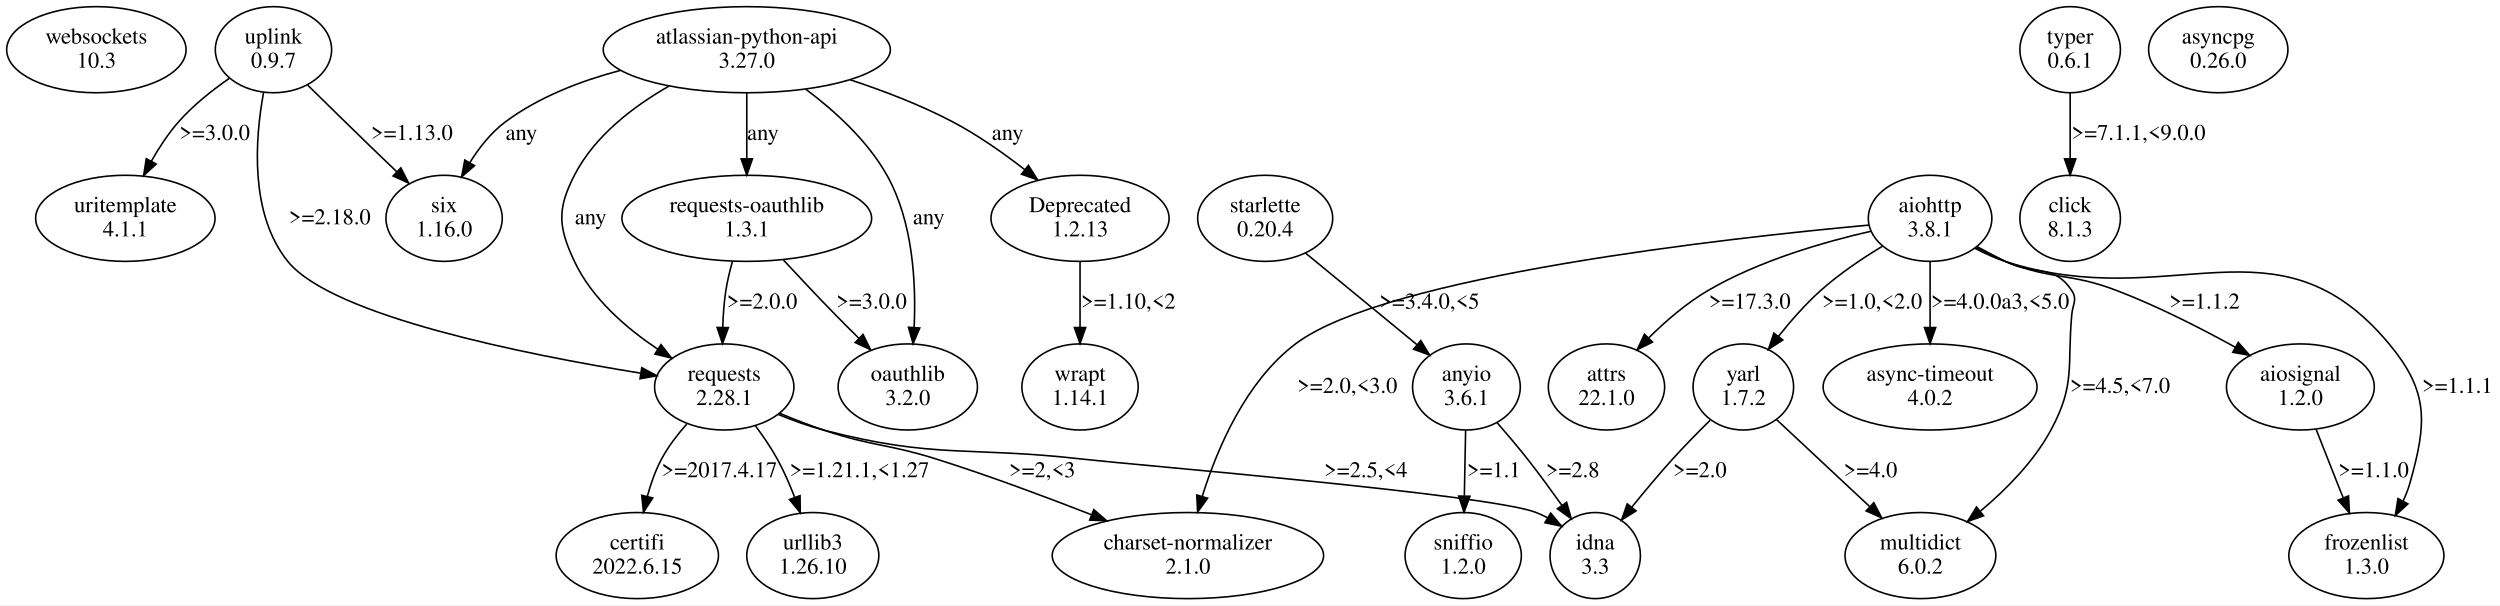
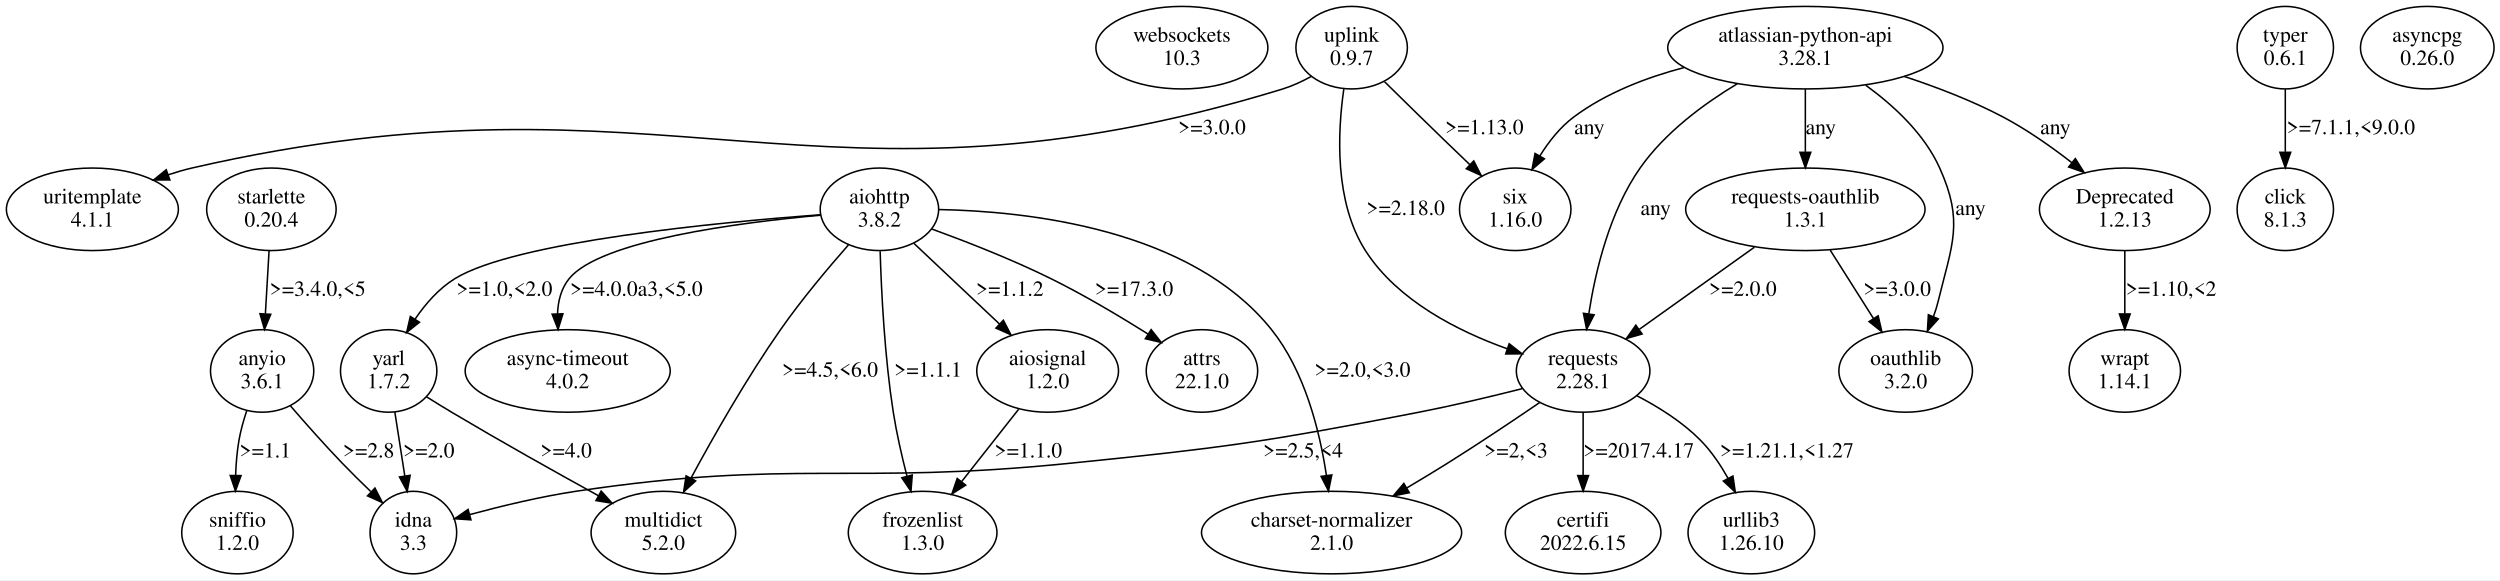
- <svg xmlns="http://www.w3.org/2000/svg" width="1553pt" height="376pt" viewBox="0.00 0.00 1552.86 375.96">
+ <svg xmlns="http://www.w3.org/2000/svg" width="1620pt" height="376pt" viewBox="0.00 0.00 1619.99 375.96">
  <g id="graph0" class="graph" transform="scale(1 1) rotate(0) translate(4 371.96)">
-     <polygon fill="white" stroke="none" points="-4,4 -4,-371.96 1548.86,-371.96 1548.86,4 -4,4" />
+     <polygon fill="white" stroke="none" points="-4,4 -4,-371.96 1615.99,-371.96 1615.99,4 -4,4" />
    <g id="node1" class="node">
-       <ellipse fill="none" stroke="black" cx="55.86" cy="-341.09" rx="55.72" ry="26.74" />
-       <text text-anchor="middle" x="55.86" y="-344.89" font-family="Times,serif" font-size="14.00">websockets</text>
-       <text text-anchor="middle" x="55.86" y="-329.89" font-family="Times,serif" font-size="14.00">10.3</text>
+       <ellipse fill="none" stroke="black" cx="761.86" cy="-341.09" rx="55.72" ry="26.74" />
+       <text text-anchor="middle" x="761.86" y="-344.89" font-family="Times,serif" font-size="14.00">websockets</text>
+       <text text-anchor="middle" x="761.86" y="-329.89" font-family="Times,serif" font-size="14.00">10.3</text>
    </g>
    <g id="node2" class="node">
-       <ellipse fill="none" stroke="black" cx="165.86" cy="-341.09" rx="36.12" ry="26.74" />
-       <text text-anchor="middle" x="165.86" y="-344.89" font-family="Times,serif" font-size="14.00">uplink</text>
-       <text text-anchor="middle" x="165.86" y="-329.89" font-family="Times,serif" font-size="14.00">0.9.7</text>
+       <ellipse fill="none" stroke="black" cx="871.86" cy="-341.09" rx="36.12" ry="26.74" />
+       <text text-anchor="middle" x="871.86" y="-344.89" font-family="Times,serif" font-size="14.00">uplink</text>
+       <text text-anchor="middle" x="871.86" y="-329.89" font-family="Times,serif" font-size="14.00">0.9.7</text>
    </g>
    <g id="node3" class="node">
-       <ellipse fill="none" stroke="black" cx="73.86" cy="-236.35" rx="55.72" ry="26.74" />
-       <text text-anchor="middle" x="73.86" y="-240.15" font-family="Times,serif" font-size="14.00">uritemplate</text>
-       <text text-anchor="middle" x="73.86" y="-225.15" font-family="Times,serif" font-size="14.00">4.1.1</text>
+       <ellipse fill="none" stroke="black" cx="1021.86" cy="-131.61" rx="43.27" ry="26.74" />
+       <text text-anchor="middle" x="1021.86" y="-135.41" font-family="Times,serif" font-size="14.00">requests</text>
+       <text text-anchor="middle" x="1021.86" y="-120.41" font-family="Times,serif" font-size="14.00">2.28.1</text>
    </g>
    <g id="edge1" class="edge">
-       <path fill="none" stroke="black" d="M138.63,-323.44C127.89,-316 115.96,-306.57 106.86,-296.22 100.5,-288.98 94.82,-280.32 90.04,-271.89" />
-       <polygon fill="black" stroke="black" points="93.03,-270.07 85.21,-262.92 86.87,-273.39 93.03,-270.07" />
-       <text text-anchor="middle" x="129.36" y="-285.02" font-family="Times,serif" font-size="14.00">&gt;=3.0.0</text>
+       <path fill="none" stroke="black" d="M866.79,-314.28C862.73,-286.18 860.62,-241.05 880.86,-209.48 901.59,-177.15 940.84,-157.36 972.67,-145.97" />
+       <polygon fill="black" stroke="black" points="973.94,-149.23 982.28,-142.7 971.69,-142.61 973.94,-149.23" />
+       <text text-anchor="middle" x="906.86" y="-232.65" font-family="Times,serif" font-size="14.00">&gt;=2.18.0</text>
    </g>
    <g id="node4" class="node">
-       <ellipse fill="none" stroke="black" cx="271.86" cy="-236.35" rx="36.12" ry="26.74" />
-       <text text-anchor="middle" x="271.86" y="-240.15" font-family="Times,serif" font-size="14.00">six</text>
-       <text text-anchor="middle" x="271.86" y="-225.15" font-family="Times,serif" font-size="14.00">1.16.0</text>
+       <ellipse fill="none" stroke="black" cx="977.86" cy="-236.35" rx="36.12" ry="26.74" />
+       <text text-anchor="middle" x="977.86" y="-240.15" font-family="Times,serif" font-size="14.00">six</text>
+       <text text-anchor="middle" x="977.86" y="-225.15" font-family="Times,serif" font-size="14.00">1.16.0</text>
    </g>
    <g id="edge2" class="edge">
-       <path fill="none" stroke="black" d="M187.17,-319.04C198.61,-307.78 212.96,-293.7 225.86,-281.22 231.21,-276.05 236.92,-270.56 242.45,-265.28" />
-       <polygon fill="black" stroke="black" points="244.99,-267.7 249.81,-258.26 240.16,-262.63 244.99,-267.7" />
-       <text text-anchor="middle" x="251.86" y="-285.02" font-family="Times,serif" font-size="14.00">&gt;=1.13.0</text>
+       <path fill="none" stroke="black" d="M893.17,-319.04C904.61,-307.78 918.96,-293.7 931.86,-281.22 937.21,-276.05 942.92,-270.56 948.45,-265.28" />
+       <polygon fill="black" stroke="black" points="950.99,-267.7 955.81,-258.26 946.16,-262.63 950.99,-267.7" />
+       <text text-anchor="middle" x="957.86" y="-285.02" font-family="Times,serif" font-size="14.00">&gt;=1.13.0</text>
    </g>
    <g id="node5" class="node">
-       <ellipse fill="none" stroke="black" cx="445.86" cy="-131.61" rx="43.27" ry="26.74" />
-       <text text-anchor="middle" x="445.86" y="-135.41" font-family="Times,serif" font-size="14.00">requests</text>
-       <text text-anchor="middle" x="445.86" y="-120.41" font-family="Times,serif" font-size="14.00">2.28.1</text>
+       <ellipse fill="none" stroke="black" cx="55.86" cy="-236.35" rx="55.72" ry="26.74" />
+       <text text-anchor="middle" x="55.86" y="-240.15" font-family="Times,serif" font-size="14.00">uritemplate</text>
+       <text text-anchor="middle" x="55.86" y="-225.15" font-family="Times,serif" font-size="14.00">4.1.1</text>
    </g>
    <g id="edge3" class="edge">
-       <path fill="none" stroke="black" d="M159.7,-314.4C154.4,-285.56 150.95,-238.96 174.86,-209.48 202.36,-175.59 323.23,-151.59 393.92,-140.17" />
-       <polygon fill="black" stroke="black" points="394.64,-143.6 403.97,-138.57 393.54,-136.68 394.64,-143.6" />
-       <text text-anchor="middle" x="200.86" y="-232.65" font-family="Times,serif" font-size="14.00">&gt;=2.18.0</text>
+       <path fill="none" stroke="black" d="M845.64,-322.41C839.69,-319.16 833.24,-316.17 826.86,-314.22 526.03,-222.17 427.5,-333.55 120.86,-263.22 115.61,-262.02 110.22,-260.45 104.91,-258.69" />
+       <polygon fill="black" stroke="black" points="106.06,-255.38 95.47,-255.33 103.72,-261.98 106.06,-255.38" />
+       <text text-anchor="middle" x="781.36" y="-285.02" font-family="Times,serif" font-size="14.00">&gt;=3.0.0</text>
    </g>
    <g id="node6" class="node">
-       <ellipse fill="none" stroke="black" cx="733.86" cy="-26.87" rx="84.29" ry="26.74" />
-       <text text-anchor="middle" x="733.86" y="-30.67" font-family="Times,serif" font-size="14.00">charset-normalizer</text>
-       <text text-anchor="middle" x="733.86" y="-15.67" font-family="Times,serif" font-size="14.00">2.1.0</text>
+       <ellipse fill="none" stroke="black" cx="263.86" cy="-26.87" rx="28.07" ry="26.74" />
+       <text text-anchor="middle" x="263.86" y="-30.67" font-family="Times,serif" font-size="14.00">idna</text>
+       <text text-anchor="middle" x="263.86" y="-15.67" font-family="Times,serif" font-size="14.00">3.3</text>
    </g>
    <g id="edge4" class="edge">
-       <path fill="none" stroke="black" d="M480.29,-115.22C489.17,-111.53 498.79,-107.78 507.86,-104.74 538.32,-94.53 547.23,-96.43 577.86,-86.74 609.97,-76.59 645.12,-63.5 673.91,-52.25" />
-       <polygon fill="black" stroke="black" points="675.39,-55.43 683.41,-48.51 672.83,-48.91 675.39,-55.43" />
-       <text text-anchor="middle" x="643.36" y="-75.54" font-family="Times,serif" font-size="14.00">&gt;=2,&lt;3</text>
+       <path fill="none" stroke="black" d="M982.42,-120.15C962.3,-115.05 937.38,-109.1 914.86,-104.74 815.2,-85.46 789.86,-81.94 688.86,-71.74 547.58,-57.47 510.32,-74.66 369.86,-53.74 346.46,-50.25 320.66,-44.01 300.38,-38.53" />
+       <polygon fill="black" stroke="black" points="301.17,-35.12 290.6,-35.84 299.31,-41.87 301.17,-35.12" />
+       <text text-anchor="middle" x="840.36" y="-75.54" font-family="Times,serif" font-size="14.00">&gt;=2.5,&lt;4</text>
    </g>
    <g id="node7" class="node">
-       <ellipse fill="none" stroke="black" cx="500.86" cy="-26.87" rx="41.02" ry="26.74" />
-       <text text-anchor="middle" x="500.86" y="-30.67" font-family="Times,serif" font-size="14.00">urllib3</text>
-       <text text-anchor="middle" x="500.86" y="-15.67" font-family="Times,serif" font-size="14.00">1.26.10</text>
+       <ellipse fill="none" stroke="black" cx="1021.86" cy="-26.87" rx="50.41" ry="26.74" />
+       <text text-anchor="middle" x="1021.86" y="-30.67" font-family="Times,serif" font-size="14.00">certifi</text>
+       <text text-anchor="middle" x="1021.86" y="-15.67" font-family="Times,serif" font-size="14.00">2022.6.15</text>
    </g>
    <g id="edge5" class="edge">
-       <path fill="none" stroke="black" d="M465.32,-107.32C470.14,-100.9 475.01,-93.76 478.86,-86.74 482.92,-79.33 486.54,-71.01 489.62,-63.01" />
-       <polygon fill="black" stroke="black" points="492.95,-64.09 493.08,-53.49 486.37,-61.69 492.95,-64.09" />
-       <text text-anchor="middle" x="529.86" y="-75.54" font-family="Times,serif" font-size="14.00">&gt;=1.21.1,&lt;1.27</text>
+       <path fill="none" stroke="black" d="M1021.86,-104.68C1021.86,-92.4 1021.86,-77.51 1021.86,-64.12" />
+       <polygon fill="black" stroke="black" points="1025.36,-63.79 1021.86,-53.79 1018.36,-63.79 1025.36,-63.79" />
+       <text text-anchor="middle" x="1057.86" y="-75.54" font-family="Times,serif" font-size="14.00">&gt;=2017.4.17</text>
    </g>
    <g id="node8" class="node">
-       <ellipse fill="none" stroke="black" cx="391.86" cy="-26.87" rx="50.41" ry="26.74" />
-       <text text-anchor="middle" x="391.86" y="-30.67" font-family="Times,serif" font-size="14.00">certifi</text>
-       <text text-anchor="middle" x="391.86" y="-15.67" font-family="Times,serif" font-size="14.00">2022.6.15</text>
+       <ellipse fill="none" stroke="black" cx="1130.86" cy="-26.87" rx="41.02" ry="26.74" />
+       <text text-anchor="middle" x="1130.86" y="-30.67" font-family="Times,serif" font-size="14.00">urllib3</text>
+       <text text-anchor="middle" x="1130.86" y="-15.67" font-family="Times,serif" font-size="14.00">1.26.10</text>
    </g>
    <g id="edge6" class="edge">
-       <path fill="none" stroke="black" d="M422.55,-108.51C416.72,-101.97 410.97,-94.48 406.86,-86.74 403.07,-79.6 400.21,-71.46 398.05,-63.56" />
-       <polygon fill="black" stroke="black" points="401.44,-62.67 395.69,-53.77 394.63,-64.31 401.44,-62.67" />
-       <text text-anchor="middle" x="442.86" y="-75.54" font-family="Times,serif" font-size="14.00">&gt;=2017.4.17</text>
+       <path fill="none" stroke="black" d="M1056.72,-115.52C1070.68,-108.26 1086.19,-98.56 1097.86,-86.74 1104.89,-79.62 1110.9,-70.71 1115.79,-61.99" />
+       <polygon fill="black" stroke="black" points="1118.93,-63.53 1120.47,-53.05 1112.73,-60.28 1118.93,-63.53" />
+       <text text-anchor="middle" x="1153.86" y="-75.54" font-family="Times,serif" font-size="14.00">&gt;=1.21.1,&lt;1.27</text>
    </g>
    <g id="node9" class="node">
-       <ellipse fill="none" stroke="black" cx="986.86" cy="-26.87" rx="28.07" ry="26.74" />
-       <text text-anchor="middle" x="986.86" y="-30.67" font-family="Times,serif" font-size="14.00">idna</text>
-       <text text-anchor="middle" x="986.86" y="-15.67" font-family="Times,serif" font-size="14.00">3.3</text>
+       <ellipse fill="none" stroke="black" cx="858.86" cy="-26.87" rx="84.29" ry="26.74" />
+       <text text-anchor="middle" x="858.86" y="-30.67" font-family="Times,serif" font-size="14.00">charset-normalizer</text>
+       <text text-anchor="middle" x="858.86" y="-15.67" font-family="Times,serif" font-size="14.00">2.1.0</text>
    </g>
    <g id="edge7" class="edge">
-       <path fill="none" stroke="black" d="M479.37,-114.59C488.44,-110.82 498.38,-107.2 507.86,-104.74 577.56,-86.7 597.33,-94.94 668.86,-86.74 700.09,-83.16 920.48,-64.92 949.86,-53.74 952.38,-52.78 954.9,-51.61 957.36,-50.3" />
-       <polygon fill="black" stroke="black" points="959.21,-53.27 965.97,-45.11 955.6,-47.28 959.21,-53.27" />
-       <text text-anchor="middle" x="844.36" y="-75.54" font-family="Times,serif" font-size="14.00">&gt;=2.5,&lt;4</text>
+       <path fill="none" stroke="black" d="M993.61,-111.08C976.49,-99.4 954.11,-84.42 933.86,-71.74 925.42,-66.46 916.35,-60.98 907.53,-55.76" />
+       <polygon fill="black" stroke="black" points="909.23,-52.7 898.83,-50.65 905.68,-58.73 909.23,-52.7" />
+       <text text-anchor="middle" x="978.36" y="-75.54" font-family="Times,serif" font-size="14.00">&gt;=2,&lt;3</text>
    </g>
    <g id="node10" class="node">
-       <ellipse fill="none" stroke="black" cx="1281.86" cy="-341.09" rx="31.23" ry="26.74" />
-       <text text-anchor="middle" x="1281.86" y="-344.89" font-family="Times,serif" font-size="14.00">typer</text>
-       <text text-anchor="middle" x="1281.86" y="-329.89" font-family="Times,serif" font-size="14.00">0.6.1</text>
+       <ellipse fill="none" stroke="black" cx="1476.86" cy="-341.09" rx="31.23" ry="26.74" />
+       <text text-anchor="middle" x="1476.86" y="-344.89" font-family="Times,serif" font-size="14.00">typer</text>
+       <text text-anchor="middle" x="1476.86" y="-329.89" font-family="Times,serif" font-size="14.00">0.6.1</text>
    </g>
    <g id="node11" class="node">
-       <ellipse fill="none" stroke="black" cx="1281.86" cy="-236.35" rx="31.23" ry="26.74" />
-       <text text-anchor="middle" x="1281.86" y="-240.15" font-family="Times,serif" font-size="14.00">click</text>
-       <text text-anchor="middle" x="1281.86" y="-225.15" font-family="Times,serif" font-size="14.00">8.1.3</text>
+       <ellipse fill="none" stroke="black" cx="1476.86" cy="-236.35" rx="31.23" ry="26.74" />
+       <text text-anchor="middle" x="1476.86" y="-240.15" font-family="Times,serif" font-size="14.00">click</text>
+       <text text-anchor="middle" x="1476.86" y="-225.15" font-family="Times,serif" font-size="14.00">8.1.3</text>
    </g>
    <g id="edge8" class="edge">
-       <path fill="none" stroke="black" d="M1281.86,-314.16C1281.86,-301.88 1281.86,-286.99 1281.86,-273.6" />
-       <polygon fill="black" stroke="black" points="1285.36,-273.27 1281.86,-263.27 1278.36,-273.27 1285.36,-273.27" />
-       <text text-anchor="middle" x="1324.36" y="-285.02" font-family="Times,serif" font-size="14.00">&gt;=7.1.1,&lt;9.0.0</text>
+       <path fill="none" stroke="black" d="M1476.86,-314.16C1476.86,-301.88 1476.86,-286.99 1476.86,-273.6" />
+       <polygon fill="black" stroke="black" points="1480.36,-273.27 1476.86,-263.27 1473.36,-273.27 1480.36,-273.27" />
+       <text text-anchor="middle" x="1519.36" y="-285.02" font-family="Times,serif" font-size="14.00">&gt;=7.1.1,&lt;9.0.0</text>
    </g>
    <g id="node12" class="node">
-       <ellipse fill="none" stroke="black" cx="781.86" cy="-236.35" rx="41.94" ry="26.74" />
-       <text text-anchor="middle" x="781.86" y="-240.15" font-family="Times,serif" font-size="14.00">starlette</text>
-       <text text-anchor="middle" x="781.86" y="-225.15" font-family="Times,serif" font-size="14.00">0.20.4</text>
+       <ellipse fill="none" stroke="black" cx="171.86" cy="-236.35" rx="41.94" ry="26.74" />
+       <text text-anchor="middle" x="171.86" y="-240.15" font-family="Times,serif" font-size="14.00">starlette</text>
+       <text text-anchor="middle" x="171.86" y="-225.15" font-family="Times,serif" font-size="14.00">0.20.4</text>
    </g>
    <g id="node13" class="node">
-       <ellipse fill="none" stroke="black" cx="906.86" cy="-131.61" rx="33.47" ry="26.74" />
-       <text text-anchor="middle" x="906.86" y="-135.41" font-family="Times,serif" font-size="14.00">anyio</text>
-       <text text-anchor="middle" x="906.86" y="-120.41" font-family="Times,serif" font-size="14.00">3.6.1</text>
+       <ellipse fill="none" stroke="black" cx="165.86" cy="-131.61" rx="33.47" ry="26.74" />
+       <text text-anchor="middle" x="165.86" y="-135.41" font-family="Times,serif" font-size="14.00">anyio</text>
+       <text text-anchor="middle" x="165.86" y="-120.41" font-family="Times,serif" font-size="14.00">3.6.1</text>
    </g>
    <g id="edge9" class="edge">
-       <path fill="none" stroke="black" d="M806.86,-214.81C826.82,-198.4 854.88,-175.33 876.2,-157.81" />
-       <polygon fill="black" stroke="black" points="878.51,-160.44 884.01,-151.39 874.07,-155.03 878.51,-160.44" />
-       <text text-anchor="middle" x="883.86" y="-180.28" font-family="Times,serif" font-size="14.00">&gt;=3.4.0,&lt;5</text>
+       <path fill="none" stroke="black" d="M170.35,-209.42C169.63,-197.14 168.76,-182.25 167.98,-168.86" />
+       <polygon fill="black" stroke="black" points="171.45,-168.31 167.38,-158.53 164.46,-168.71 171.45,-168.31" />
+       <text text-anchor="middle" x="201.86" y="-180.28" font-family="Times,serif" font-size="14.00">&gt;=3.4.0,&lt;5</text>
+     </g>
+     <g id="edge10" class="edge">
+       <path fill="none" stroke="black" d="M184.21,-108.96C193.97,-97.66 206.32,-83.73 217.86,-71.74 223.67,-65.7 230.08,-59.39 236.23,-53.49" />
+       <polygon fill="black" stroke="black" points="238.96,-55.72 243.8,-46.29 234.14,-50.64 238.96,-55.72" />
+       <text text-anchor="middle" x="234.86" y="-75.54" font-family="Times,serif" font-size="14.00">&gt;=2.8</text>
+     </g>
+     <g id="node14" class="node">
+       <ellipse fill="none" stroke="black" cx="149.86" cy="-26.87" rx="36.12" ry="26.74" />
+       <text text-anchor="middle" x="149.86" y="-30.67" font-family="Times,serif" font-size="14.00">sniffio</text>
+       <text text-anchor="middle" x="149.86" y="-15.67" font-family="Times,serif" font-size="14.00">1.2.0</text>
    </g>
    <g id="edge11" class="edge">
-       <path fill="none" stroke="black" d="M925.83,-109.53C932.04,-102.41 938.88,-94.34 944.86,-86.74 952.05,-77.6 959.54,-67.37 966.17,-58.03" />
-       <polygon fill="black" stroke="black" points="969.09,-59.95 971.98,-49.76 963.37,-55.93 969.09,-59.95" />
-       <text text-anchor="middle" x="972.86" y="-75.54" font-family="Times,serif" font-size="14.00">&gt;=2.8</text>
-     </g>
-     <g id="node14" class="node">
-       <ellipse fill="none" stroke="black" cx="904.86" cy="-26.87" rx="36.12" ry="26.74" />
-       <text text-anchor="middle" x="904.86" y="-30.67" font-family="Times,serif" font-size="14.00">sniffio</text>
-       <text text-anchor="middle" x="904.86" y="-15.67" font-family="Times,serif" font-size="14.00">1.2.0</text>
-     </g>
-     <g id="edge10" class="edge">
-       <path fill="none" stroke="black" d="M906.36,-104.68C906.12,-92.4 905.83,-77.51 905.57,-64.12" />
-       <polygon fill="black" stroke="black" points="909.06,-63.72 905.37,-53.79 902.06,-63.85 909.06,-63.72" />
-       <text text-anchor="middle" x="923.86" y="-75.54" font-family="Times,serif" font-size="14.00">&gt;=1.1</text>
+       <path fill="none" stroke="black" d="M155.91,-105.91C153.85,-99.75 151.97,-93.08 150.86,-86.74 149.58,-79.4 148.94,-71.47 148.69,-63.88" />
+       <polygon fill="black" stroke="black" points="152.19,-63.78 148.57,-53.83 145.19,-63.87 152.19,-63.78" />
+       <text text-anchor="middle" x="167.86" y="-75.54" font-family="Times,serif" font-size="14.00">&gt;=1.1</text>
    </g>
    <g id="node15" class="node">
-       <ellipse fill="none" stroke="black" cx="993.86" cy="-131.61" rx="36.12" ry="26.74" />
-       <text text-anchor="middle" x="993.86" y="-135.41" font-family="Times,serif" font-size="14.00">attrs</text>
-       <text text-anchor="middle" x="993.86" y="-120.41" font-family="Times,serif" font-size="14.00">22.1.0</text>
+       <ellipse fill="none" stroke="black" cx="774.86" cy="-131.61" rx="36.12" ry="26.74" />
+       <text text-anchor="middle" x="774.86" y="-135.41" font-family="Times,serif" font-size="14.00">attrs</text>
+       <text text-anchor="middle" x="774.86" y="-120.41" font-family="Times,serif" font-size="14.00">22.1.0</text>
    </g>
    <g id="node16" class="node">
-       <ellipse fill="none" stroke="black" cx="459.86" cy="-341.09" rx="89.19" ry="26.74" />
-       <text text-anchor="middle" x="459.86" y="-344.89" font-family="Times,serif" font-size="14.00">atlassian-python-api</text>
-       <text text-anchor="middle" x="459.86" y="-329.89" font-family="Times,serif" font-size="14.00">3.27.0</text>
+       <ellipse fill="none" stroke="black" cx="1165.86" cy="-341.09" rx="89.19" ry="26.74" />
+       <text text-anchor="middle" x="1165.86" y="-344.89" font-family="Times,serif" font-size="14.00">atlassian-python-api</text>
+       <text text-anchor="middle" x="1165.86" y="-329.89" font-family="Times,serif" font-size="14.00">3.28.1</text>
+     </g>
+     <g id="edge12" class="edge">
+       <path fill="none" stroke="black" d="M1121.78,-317.73C1099.94,-304.59 1074.89,-286.06 1058.86,-263.22 1039.11,-235.08 1029.86,-196.61 1025.55,-168.71" />
+       <polygon fill="black" stroke="black" points="1028.98,-167.99 1024.13,-158.58 1022.05,-168.97 1028.98,-167.99" />
+       <text text-anchor="middle" x="1068.86" y="-232.65" font-family="Times,serif" font-size="14.00">any</text>
+     </g>
+     <g id="edge15" class="edge">
+       <path fill="none" stroke="black" d="M1087.4,-328.25C1062.78,-321.76 1036.63,-311.72 1015.86,-296.22 1007,-289.6 999.63,-280.26 993.83,-270.96" />
+       <polygon fill="black" stroke="black" points="996.77,-269.06 988.73,-262.15 990.71,-272.56 996.77,-269.06" />
+       <text text-anchor="middle" x="1025.86" y="-285.02" font-family="Times,serif" font-size="14.00">any</text>
+     </g>
+     <g id="node17" class="node">
+       <ellipse fill="none" stroke="black" cx="1372.86" cy="-236.35" rx="55.31" ry="26.74" />
+       <text text-anchor="middle" x="1372.86" y="-240.15" font-family="Times,serif" font-size="14.00">Deprecated</text>
+       <text text-anchor="middle" x="1372.86" y="-225.15" font-family="Times,serif" font-size="14.00">1.2.13</text>
    </g>
    <g id="edge13" class="edge">
-       <path fill="none" stroke="black" d="M381.4,-328.25C356.78,-321.76 330.63,-311.72 309.86,-296.22 301,-289.6 293.63,-280.26 287.83,-270.96" />
-       <polygon fill="black" stroke="black" points="290.77,-269.06 282.73,-262.15 284.71,-272.56 290.77,-269.06" />
-       <text text-anchor="middle" x="319.86" y="-285.02" font-family="Times,serif" font-size="14.00">any</text>
+       <path fill="none" stroke="black" d="M1229.99,-322.43C1250.93,-315.54 1273.91,-306.74 1293.86,-296.22 1309.4,-288.03 1325.18,-276.93 1338.51,-266.59" />
+       <polygon fill="black" stroke="black" points="1340.81,-269.23 1346.47,-260.27 1336.46,-263.75 1340.81,-269.23" />
+       <text text-anchor="middle" x="1327.86" y="-285.02" font-family="Times,serif" font-size="14.00">any</text>
+     </g>
+     <g id="node18" class="node">
+       <ellipse fill="none" stroke="black" cx="1165.86" cy="-236.35" rx="77.56" ry="26.74" />
+       <text text-anchor="middle" x="1165.86" y="-240.15" font-family="Times,serif" font-size="14.00">requests-oauthlib</text>
+       <text text-anchor="middle" x="1165.86" y="-225.15" font-family="Times,serif" font-size="14.00">1.3.1</text>
    </g>
    <g id="edge14" class="edge">
-       <path fill="none" stroke="black" d="M411.4,-318.42C389.28,-305.75 365.28,-287.44 352.86,-263.22 341.96,-241.97 342.69,-231.09 352.86,-209.48 363.67,-186.53 385.05,-168.1 404.6,-155.04" />
-       <polygon fill="black" stroke="black" points="406.57,-157.93 413.11,-149.6 402.8,-152.03 406.57,-157.93" />
-       <text text-anchor="middle" x="362.86" y="-232.65" font-family="Times,serif" font-size="14.00">any</text>
-     </g>
-     <g id="node17" class="node">
-       <ellipse fill="none" stroke="black" cx="559.86" cy="-131.61" rx="43.27" ry="26.74" />
-       <text text-anchor="middle" x="559.86" y="-135.41" font-family="Times,serif" font-size="14.00">oauthlib</text>
-       <text text-anchor="middle" x="559.86" y="-120.41" font-family="Times,serif" font-size="14.00">3.2.0</text>
-     </g>
-     <g id="edge12" class="edge">
-       <path fill="none" stroke="black" d="M496.49,-316.56C514.46,-303.1 534.79,-284.64 546.86,-263.22 563.13,-234.35 565.11,-196.13 563.79,-168.51" />
-       <polygon fill="black" stroke="black" points="567.28,-168.23 563.14,-158.48 560.29,-168.68 567.28,-168.23" />
-       <text text-anchor="middle" x="572.86" y="-232.65" font-family="Times,serif" font-size="14.00">any</text>
-     </g>
-     <g id="node18" class="node">
-       <ellipse fill="none" stroke="black" cx="459.86" cy="-236.35" rx="77.56" ry="26.74" />
-       <text text-anchor="middle" x="459.86" y="-240.15" font-family="Times,serif" font-size="14.00">requests-oauthlib</text>
-       <text text-anchor="middle" x="459.86" y="-225.15" font-family="Times,serif" font-size="14.00">1.3.1</text>
-     </g>
-     <g id="edge15" class="edge">
-       <path fill="none" stroke="black" d="M459.86,-314.16C459.86,-301.88 459.86,-286.99 459.86,-273.6" />
-       <polygon fill="black" stroke="black" points="463.36,-273.27 459.86,-263.27 456.36,-273.27 463.36,-273.27" />
-       <text text-anchor="middle" x="469.86" y="-285.02" font-family="Times,serif" font-size="14.00">any</text>
+       <path fill="none" stroke="black" d="M1165.86,-314.16C1165.86,-301.88 1165.86,-286.99 1165.86,-273.6" />
+       <polygon fill="black" stroke="black" points="1169.36,-273.27 1165.86,-263.27 1162.36,-273.27 1169.36,-273.27" />
+       <text text-anchor="middle" x="1175.86" y="-285.02" font-family="Times,serif" font-size="14.00">any</text>
    </g>
    <g id="node19" class="node">
-       <ellipse fill="none" stroke="black" cx="666.86" cy="-236.35" rx="55.31" ry="26.74" />
-       <text text-anchor="middle" x="666.86" y="-240.15" font-family="Times,serif" font-size="14.00">Deprecated</text>
-       <text text-anchor="middle" x="666.86" y="-225.15" font-family="Times,serif" font-size="14.00">1.2.13</text>
+       <ellipse fill="none" stroke="black" cx="1230.86" cy="-131.61" rx="43.27" ry="26.74" />
+       <text text-anchor="middle" x="1230.86" y="-135.41" font-family="Times,serif" font-size="14.00">oauthlib</text>
+       <text text-anchor="middle" x="1230.86" y="-120.41" font-family="Times,serif" font-size="14.00">3.2.0</text>
    </g>
    <g id="edge16" class="edge">
-       <path fill="none" stroke="black" d="M523.99,-322.43C544.93,-315.54 567.91,-306.74 587.86,-296.22 603.4,-288.03 619.18,-276.93 632.51,-266.59" />
-       <polygon fill="black" stroke="black" points="634.81,-269.23 640.47,-260.27 630.46,-263.75 634.81,-269.23" />
-       <text text-anchor="middle" x="621.86" y="-285.02" font-family="Times,serif" font-size="14.00">any</text>
+       <path fill="none" stroke="black" d="M1205.02,-316.73C1223.18,-303.54 1242.92,-285.27 1252.86,-263.22 1268.71,-228.07 1260.96,-213.94 1251.86,-176.48 1251.08,-173.28 1250.06,-170.04 1248.87,-166.84" />
+       <polygon fill="black" stroke="black" points="1252.04,-165.33 1244.95,-157.46 1245.58,-168.04 1252.04,-165.33" />
+       <text text-anchor="middle" x="1272.86" y="-232.65" font-family="Times,serif" font-size="14.00">any</text>
+     </g>
+     <g id="node20" class="node">
+       <ellipse fill="none" stroke="black" cx="1372.86" cy="-131.61" rx="36.12" ry="26.74" />
+       <text text-anchor="middle" x="1372.86" y="-135.41" font-family="Times,serif" font-size="14.00">wrapt</text>
+       <text text-anchor="middle" x="1372.86" y="-120.41" font-family="Times,serif" font-size="14.00">1.14.1</text>
+     </g>
+     <g id="edge19" class="edge">
+       <path fill="none" stroke="black" d="M1372.86,-209.42C1372.86,-197.14 1372.86,-182.25 1372.86,-168.86" />
+       <polygon fill="black" stroke="black" points="1376.36,-168.53 1372.86,-158.53 1369.36,-168.53 1376.36,-168.53" />
+       <text text-anchor="middle" x="1402.86" y="-180.28" font-family="Times,serif" font-size="14.00">&gt;=1.10,&lt;2</text>
    </g>
    <g id="edge18" class="edge">
-       <path fill="none" stroke="black" d="M450.98,-209.63C449.3,-203.74 447.78,-197.45 446.86,-191.48 445.73,-184.12 445.16,-176.18 444.93,-168.58" />
-       <polygon fill="black" stroke="black" points="448.43,-168.48 444.79,-158.53 441.43,-168.57 448.43,-168.48" />
-       <text text-anchor="middle" x="469.36" y="-180.28" font-family="Times,serif" font-size="14.00">&gt;=2.0.0</text>
-     </g>
-     <g id="edge19" class="edge">
-       <path fill="none" stroke="black" d="M482.62,-210.48C492.43,-199.89 504.1,-187.47 514.86,-176.48 519.58,-171.66 524.64,-166.61 529.61,-161.72" />
-       <polygon fill="black" stroke="black" points="532.06,-164.22 536.77,-154.72 527.17,-159.21 532.06,-164.22" />
-       <text text-anchor="middle" x="537.36" y="-180.28" font-family="Times,serif" font-size="14.00">&gt;=3.0.0</text>
-     </g>
-     <g id="node20" class="node">
-       <ellipse fill="none" stroke="black" cx="666.86" cy="-131.61" rx="36.12" ry="26.74" />
-       <text text-anchor="middle" x="666.86" y="-135.41" font-family="Times,serif" font-size="14.00">wrapt</text>
-       <text text-anchor="middle" x="666.86" y="-120.41" font-family="Times,serif" font-size="14.00">1.14.1</text>
+       <path fill="none" stroke="black" d="M1132.82,-211.78C1110.59,-195.92 1081.26,-174.99 1058.34,-158.63" />
+       <polygon fill="black" stroke="black" points="1060.07,-155.57 1049.89,-152.61 1056,-161.27 1060.07,-155.57" />
+       <text text-anchor="middle" x="1125.36" y="-180.28" font-family="Times,serif" font-size="14.00">&gt;=2.0.0</text>
    </g>
    <g id="edge17" class="edge">
-       <path fill="none" stroke="black" d="M666.86,-209.42C666.86,-197.14 666.86,-182.25 666.86,-168.86" />
-       <polygon fill="black" stroke="black" points="670.36,-168.53 666.86,-158.53 663.36,-168.53 670.36,-168.53" />
-       <text text-anchor="middle" x="696.86" y="-180.28" font-family="Times,serif" font-size="14.00">&gt;=1.10,&lt;2</text>
+       <path fill="none" stroke="black" d="M1181.93,-209.95C1190.4,-196.57 1200.89,-179.99 1209.98,-165.62" />
+       <polygon fill="black" stroke="black" points="1213.04,-167.33 1215.43,-157.01 1207.12,-163.59 1213.04,-167.33" />
+       <text text-anchor="middle" x="1225.36" y="-180.28" font-family="Times,serif" font-size="14.00">&gt;=3.0.0</text>
    </g>
    <g id="node21" class="node">
-       <ellipse fill="none" stroke="black" cx="1373.86" cy="-341.09" rx="43.27" ry="26.74" />
-       <text text-anchor="middle" x="1373.86" y="-344.89" font-family="Times,serif" font-size="14.00">asyncpg</text>
-       <text text-anchor="middle" x="1373.86" y="-329.89" font-family="Times,serif" font-size="14.00">0.26.0</text>
+       <ellipse fill="none" stroke="black" cx="1568.86" cy="-341.09" rx="43.27" ry="26.74" />
+       <text text-anchor="middle" x="1568.86" y="-344.89" font-family="Times,serif" font-size="14.00">asyncpg</text>
+       <text text-anchor="middle" x="1568.86" y="-329.89" font-family="Times,serif" font-size="14.00">0.26.0</text>
    </g>
    <g id="node22" class="node">
-       <ellipse fill="none" stroke="black" cx="1194.86" cy="-236.35" rx="38.37" ry="26.74" />
-       <text text-anchor="middle" x="1194.86" y="-240.15" font-family="Times,serif" font-size="14.00">aiohttp</text>
-       <text text-anchor="middle" x="1194.86" y="-225.15" font-family="Times,serif" font-size="14.00">3.8.1</text>
+       <ellipse fill="none" stroke="black" cx="565.86" cy="-236.35" rx="38.37" ry="26.74" />
+       <text text-anchor="middle" x="565.86" y="-240.15" font-family="Times,serif" font-size="14.00">aiohttp</text>
+       <text text-anchor="middle" x="565.86" y="-225.15" font-family="Times,serif" font-size="14.00">3.8.2</text>
+     </g>
+     <g id="edge23" class="edge">
+       <path fill="none" stroke="black" d="M604.12,-236.2C661.17,-235.16 767.43,-223.92 819.86,-158.48 841.58,-131.38 851.21,-92.43 855.48,-64.12" />
+       <polygon fill="black" stroke="black" points="859,-64.22 856.87,-53.84 852.06,-63.28 859,-64.22" />
+       <text text-anchor="middle" x="878.86" y="-127.91" font-family="Times,serif" font-size="14.00">&gt;=2.0,&lt;3.0</text>
    </g>
    <g id="edge25" class="edge">
-       <path fill="none" stroke="black" d="M1156.85,-232.15C1069.38,-224.13 857.05,-200.73 800.86,-158.48 769.93,-135.22 752.12,-93.61 742.75,-63.59" />
-       <polygon fill="black" stroke="black" points="746.08,-62.5 739.89,-53.9 739.36,-64.48 746.08,-62.5" />
-       <text text-anchor="middle" x="832.86" y="-127.91" font-family="Times,serif" font-size="14.00">&gt;=2.0,&lt;3.0</text>
-     </g>
-     <g id="edge23" class="edge">
-       <path fill="none" stroke="black" d="M1158.16,-228.35C1129.24,-221.77 1088.64,-210.09 1056.86,-191.48 1043.56,-183.69 1030.76,-172.64 1020.21,-162.21" />
-       <polygon fill="black" stroke="black" points="1022.45,-159.49 1012.96,-154.78 1017.44,-164.38 1022.45,-159.49" />
-       <text text-anchor="middle" x="1082.86" y="-180.28" font-family="Times,serif" font-size="14.00">&gt;=17.3.0</text>
+       <path fill="none" stroke="black" d="M600,-223.51C622.28,-215.39 651.78,-203.87 676.86,-191.48 698.43,-180.83 721.53,-167.07 739.89,-155.54" />
+       <polygon fill="black" stroke="black" points="741.93,-158.39 748.49,-150.08 738.17,-152.48 741.93,-158.39" />
+       <text text-anchor="middle" x="730.86" y="-180.28" font-family="Times,serif" font-size="14.00">&gt;=17.3.0</text>
    </g>
    <g id="node23" class="node">
-       <ellipse fill="none" stroke="black" cx="1078.86" cy="-131.61" rx="31.23" ry="26.74" />
-       <text text-anchor="middle" x="1078.86" y="-135.41" font-family="Times,serif" font-size="14.00">yarl</text>
-       <text text-anchor="middle" x="1078.86" y="-120.41" font-family="Times,serif" font-size="14.00">1.7.2</text>
+       <ellipse fill="none" stroke="black" cx="425.86" cy="-26.87" rx="46.84" ry="26.74" />
+       <text text-anchor="middle" x="425.86" y="-30.67" font-family="Times,serif" font-size="14.00">multidict</text>
+       <text text-anchor="middle" x="425.86" y="-15.67" font-family="Times,serif" font-size="14.00">5.2.0</text>
    </g>
    <g id="edge20" class="edge">
-       <path fill="none" stroke="black" d="M1165.31,-219.08C1152.81,-211.51 1138.48,-201.88 1126.86,-191.48 1117.42,-183.03 1108.3,-172.63 1100.59,-162.93" />
-       <polygon fill="black" stroke="black" points="1103.36,-160.79 1094.48,-155.01 1097.82,-165.07 1103.36,-160.79" />
-       <text text-anchor="middle" x="1158.86" y="-180.28" font-family="Times,serif" font-size="14.00">&gt;=1.0,&lt;2.0</text>
+       <path fill="none" stroke="black" d="M545.78,-213.27C532.62,-198.31 515.4,-177.83 501.86,-158.48 479.93,-127.14 458.32,-89.13 443.79,-62.21" />
+       <polygon fill="black" stroke="black" points="446.76,-60.35 438.96,-53.19 440.59,-63.65 446.76,-60.35" />
+       <text text-anchor="middle" x="533.86" y="-127.91" font-family="Times,serif" font-size="14.00">&gt;=4.5,&lt;6.0</text>
    </g>
    <g id="node24" class="node">
-       <ellipse fill="none" stroke="black" cx="1188.86" cy="-26.87" rx="46.84" ry="26.74" />
-       <text text-anchor="middle" x="1188.86" y="-30.67" font-family="Times,serif" font-size="14.00">multidict</text>
-       <text text-anchor="middle" x="1188.86" y="-15.67" font-family="Times,serif" font-size="14.00">6.0.2</text>
+       <ellipse fill="none" stroke="black" cx="593.86" cy="-26.87" rx="48.17" ry="26.74" />
+       <text text-anchor="middle" x="593.86" y="-30.67" font-family="Times,serif" font-size="14.00">frozenlist</text>
+       <text text-anchor="middle" x="593.86" y="-15.67" font-family="Times,serif" font-size="14.00">1.3.0</text>
    </g>
    <g id="edge21" class="edge">
-       <path fill="none" stroke="black" d="M1223.98,-218.79C1229.85,-215.61 1236.01,-212.37 1241.86,-209.48 1259.71,-200.67 1271.98,-208.14 1282.86,-191.48 1286.51,-185.9 1283.46,-183.12 1282.86,-176.48 1279.96,-144.21 1285.27,-133.25 1269.86,-104.74 1259.34,-85.28 1242.11,-67.89 1226.24,-54.6" />
-       <polygon fill="black" stroke="black" points="1228.08,-51.59 1218.1,-48.03 1223.68,-57.04 1228.08,-51.59" />
-       <text text-anchor="middle" x="1312.86" y="-127.91" font-family="Times,serif" font-size="14.00">&gt;=4.5,&lt;7.0</text>
+       <path fill="none" stroke="black" d="M566.33,-209.18C567.12,-182.71 569.23,-140.67 574.86,-104.74 577,-91.13 580.37,-76.4 583.69,-63.5" />
+       <polygon fill="black" stroke="black" points="587.13,-64.18 586.31,-53.62 580.36,-62.38 587.13,-64.18" />
+       <text text-anchor="middle" x="597.36" y="-127.91" font-family="Times,serif" font-size="14.00">&gt;=1.1.1</text>
    </g>
    <g id="node25" class="node">
-       <ellipse fill="none" stroke="black" cx="1194.86" cy="-131.61" rx="66.44" ry="26.74" />
-       <text text-anchor="middle" x="1194.86" y="-135.41" font-family="Times,serif" font-size="14.00">async-timeout</text>
-       <text text-anchor="middle" x="1194.86" y="-120.41" font-family="Times,serif" font-size="14.00">4.0.2</text>
+       <ellipse fill="none" stroke="black" cx="674.86" cy="-131.61" rx="45.92" ry="26.74" />
+       <text text-anchor="middle" x="674.86" y="-135.41" font-family="Times,serif" font-size="14.00">aiosignal</text>
+       <text text-anchor="middle" x="674.86" y="-120.41" font-family="Times,serif" font-size="14.00">1.2.0</text>
    </g>
    <g id="edge22" class="edge">
-       <path fill="none" stroke="black" d="M1194.86,-209.42C1194.86,-197.14 1194.86,-182.25 1194.86,-168.86" />
-       <polygon fill="black" stroke="black" points="1198.36,-168.53 1194.86,-158.53 1191.36,-168.53 1198.36,-168.53" />
-       <text text-anchor="middle" x="1238.36" y="-180.28" font-family="Times,serif" font-size="14.00">&gt;=4.0.0a3,&lt;5.0</text>
+       <path fill="none" stroke="black" d="M588.18,-214.31C604.2,-199.21 626.01,-178.66 643.74,-161.95" />
+       <polygon fill="black" stroke="black" points="646.18,-164.45 651.06,-155.04 641.38,-159.36 646.18,-164.45" />
+       <text text-anchor="middle" x="650.36" y="-180.28" font-family="Times,serif" font-size="14.00">&gt;=1.1.2</text>
    </g>
    <g id="node26" class="node">
-       <ellipse fill="none" stroke="black" cx="1424.86" cy="-131.61" rx="45.92" ry="26.74" />
-       <text text-anchor="middle" x="1424.86" y="-135.41" font-family="Times,serif" font-size="14.00">aiosignal</text>
-       <text text-anchor="middle" x="1424.86" y="-120.41" font-family="Times,serif" font-size="14.00">1.2.0</text>
+       <ellipse fill="none" stroke="black" cx="363.86" cy="-131.61" rx="66.44" ry="26.74" />
+       <text text-anchor="middle" x="363.86" y="-135.41" font-family="Times,serif" font-size="14.00">async-timeout</text>
+       <text text-anchor="middle" x="363.86" y="-120.41" font-family="Times,serif" font-size="14.00">4.0.2</text>
    </g>
    <g id="edge24" class="edge">
-       <path fill="none" stroke="black" d="M1223.4,-218.18C1229.37,-215.01 1235.72,-211.93 1241.86,-209.48 1271.3,-197.75 1281.27,-202.82 1310.86,-191.48 1336.16,-181.79 1363.15,-168.02 1384.52,-156.23" />
-       <polygon fill="black" stroke="black" points="1386.29,-159.25 1393.31,-151.32 1382.87,-153.14 1386.29,-159.25" />
-       <text text-anchor="middle" x="1365.36" y="-180.28" font-family="Times,serif" font-size="14.00">&gt;=1.1.2</text>
+       <path fill="none" stroke="black" d="M527.75,-232.54C475.32,-227.8 385.12,-216.21 364.86,-191.48 359.61,-185.07 357.58,-176.82 357.27,-168.54" />
+       <polygon fill="black" stroke="black" points="360.77,-168.65 357.63,-158.54 353.77,-168.4 360.77,-168.65" />
+       <text text-anchor="middle" x="408.36" y="-180.28" font-family="Times,serif" font-size="14.00">&gt;=4.0.0a3,&lt;5.0</text>
    </g>
    <g id="node27" class="node">
-       <ellipse fill="none" stroke="black" cx="1465.86" cy="-26.87" rx="48.17" ry="26.74" />
-       <text text-anchor="middle" x="1465.86" y="-30.67" font-family="Times,serif" font-size="14.00">frozenlist</text>
-       <text text-anchor="middle" x="1465.86" y="-15.67" font-family="Times,serif" font-size="14.00">1.3.0</text>
+       <ellipse fill="none" stroke="black" cx="247.86" cy="-131.61" rx="31.23" ry="26.74" />
+       <text text-anchor="middle" x="247.86" y="-135.41" font-family="Times,serif" font-size="14.00">yarl</text>
+       <text text-anchor="middle" x="247.86" y="-120.41" font-family="Times,serif" font-size="14.00">1.7.2</text>
    </g>
    <g id="edge26" class="edge">
-       <path fill="none" stroke="black" d="M1222.65,-217.78C1228.79,-214.56 1235.39,-211.56 1241.86,-209.48 1344.84,-176.35 1410.53,-241.52 1479.86,-158.48 1504.84,-128.56 1503.48,-109.25 1492.86,-71.74 1491.83,-68.08 1490.39,-64.43 1488.72,-60.88" />
-       <polygon fill="black" stroke="black" points="1491.65,-58.96 1483.84,-51.8 1485.49,-62.27 1491.65,-58.96" />
-       <text text-anchor="middle" x="1522.36" y="-127.91" font-family="Times,serif" font-size="14.00">&gt;=1.1.1</text>
+       <path fill="none" stroke="black" d="M527.74,-232.85C461.85,-227.94 329.94,-215.39 290.86,-191.48 280.42,-185.09 271.74,-175.14 264.97,-165.21" />
+       <polygon fill="black" stroke="black" points="267.82,-163.17 259.52,-156.59 261.9,-166.92 267.82,-163.17" />
+       <text text-anchor="middle" x="322.86" y="-180.28" font-family="Times,serif" font-size="14.00">&gt;=1.0,&lt;2.0</text>
+     </g>
+     <g id="edge29" class="edge">
+       <path fill="none" stroke="black" d="M656.07,-106.78C645.11,-92.88 631.14,-75.15 619.21,-60.02" />
+       <polygon fill="black" stroke="black" points="621.77,-57.61 612.83,-51.93 616.27,-61.95 621.77,-57.61" />
+       <text text-anchor="middle" x="662.36" y="-75.54" font-family="Times,serif" font-size="14.00">&gt;=1.1.0</text>
    </g>
    <g id="edge28" class="edge">
-       <path fill="none" stroke="black" d="M1058.26,-110.94C1050.73,-103.52 1042.24,-94.9 1034.86,-86.74 1026.29,-77.27 1017.33,-66.53 1009.51,-56.85" />
-       <polygon fill="black" stroke="black" points="1012.22,-54.63 1003.24,-49.01 1006.75,-59.01 1012.22,-54.63" />
-       <text text-anchor="middle" x="1051.86" y="-75.54" font-family="Times,serif" font-size="14.00">&gt;=2.0</text>
-     </g>
-     <g id="edge29" class="edge">
-       <path fill="none" stroke="black" d="M1099.55,-111.29C1115.78,-96.13 1138.64,-74.78 1157.17,-57.47" />
-       <polygon fill="black" stroke="black" points="1159.9,-59.71 1164.82,-50.33 1155.12,-54.6 1159.9,-59.71" />
-       <text text-anchor="middle" x="1157.86" y="-75.54" font-family="Times,serif" font-size="14.00">&gt;=4.0</text>
+       <path fill="none" stroke="black" d="M251.86,-104.95C253.8,-92.45 256.18,-77.2 258.3,-63.59" />
+       <polygon fill="black" stroke="black" points="261.78,-63.98 259.86,-53.56 254.86,-62.9 261.78,-63.98" />
+       <text text-anchor="middle" x="273.86" y="-75.54" font-family="Times,serif" font-size="14.00">&gt;=2.0</text>
    </g>
    <g id="edge27" class="edge">
-       <path fill="none" stroke="black" d="M1434.73,-105.07C1438.76,-94.71 1443.5,-82.64 1447.86,-71.74 1449.02,-68.85 1450.22,-65.86 1451.44,-62.86" />
-       <polygon fill="black" stroke="black" points="1454.78,-63.94 1455.32,-53.36 1448.3,-61.3 1454.78,-63.94" />
-       <text text-anchor="middle" x="1470.36" y="-75.54" font-family="Times,serif" font-size="14.00">&gt;=1.1.0</text>
+       <path fill="none" stroke="black" d="M272.45,-114.81C277.83,-111.43 283.51,-107.93 288.86,-104.74 320.34,-86 356.5,-65.76 383.76,-50.76" />
+       <polygon fill="black" stroke="black" points="385.56,-53.76 392.65,-45.88 382.2,-47.62 385.56,-53.76" />
+       <text text-anchor="middle" x="362.86" y="-75.54" font-family="Times,serif" font-size="14.00">&gt;=4.0</text>
    </g>
  </g>
</svg>
